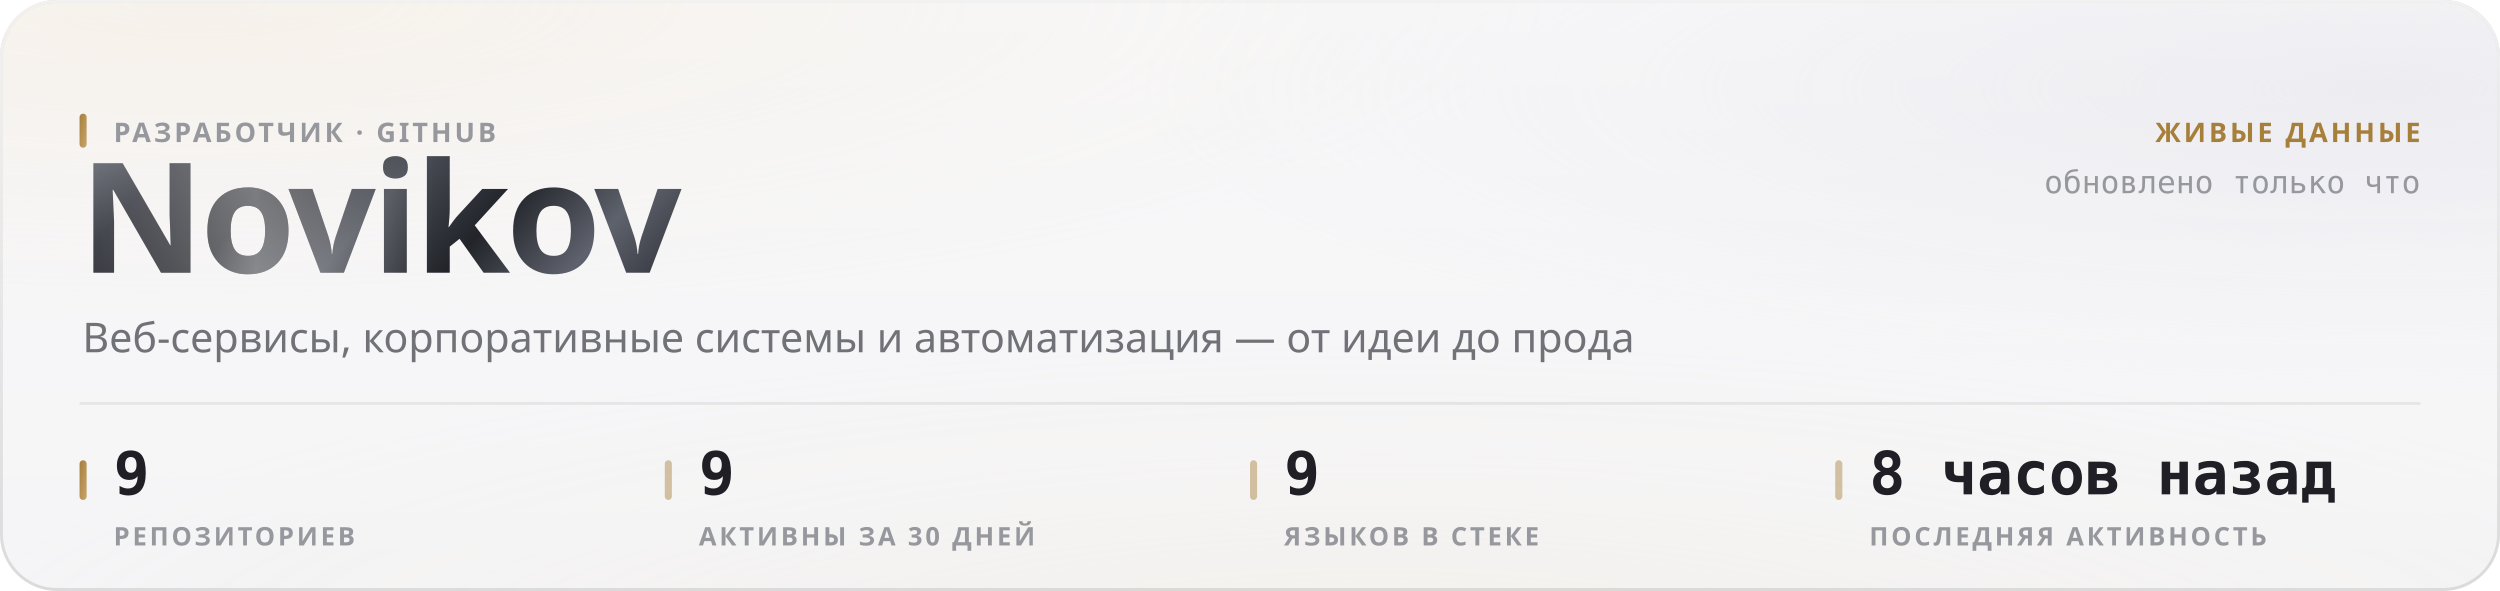
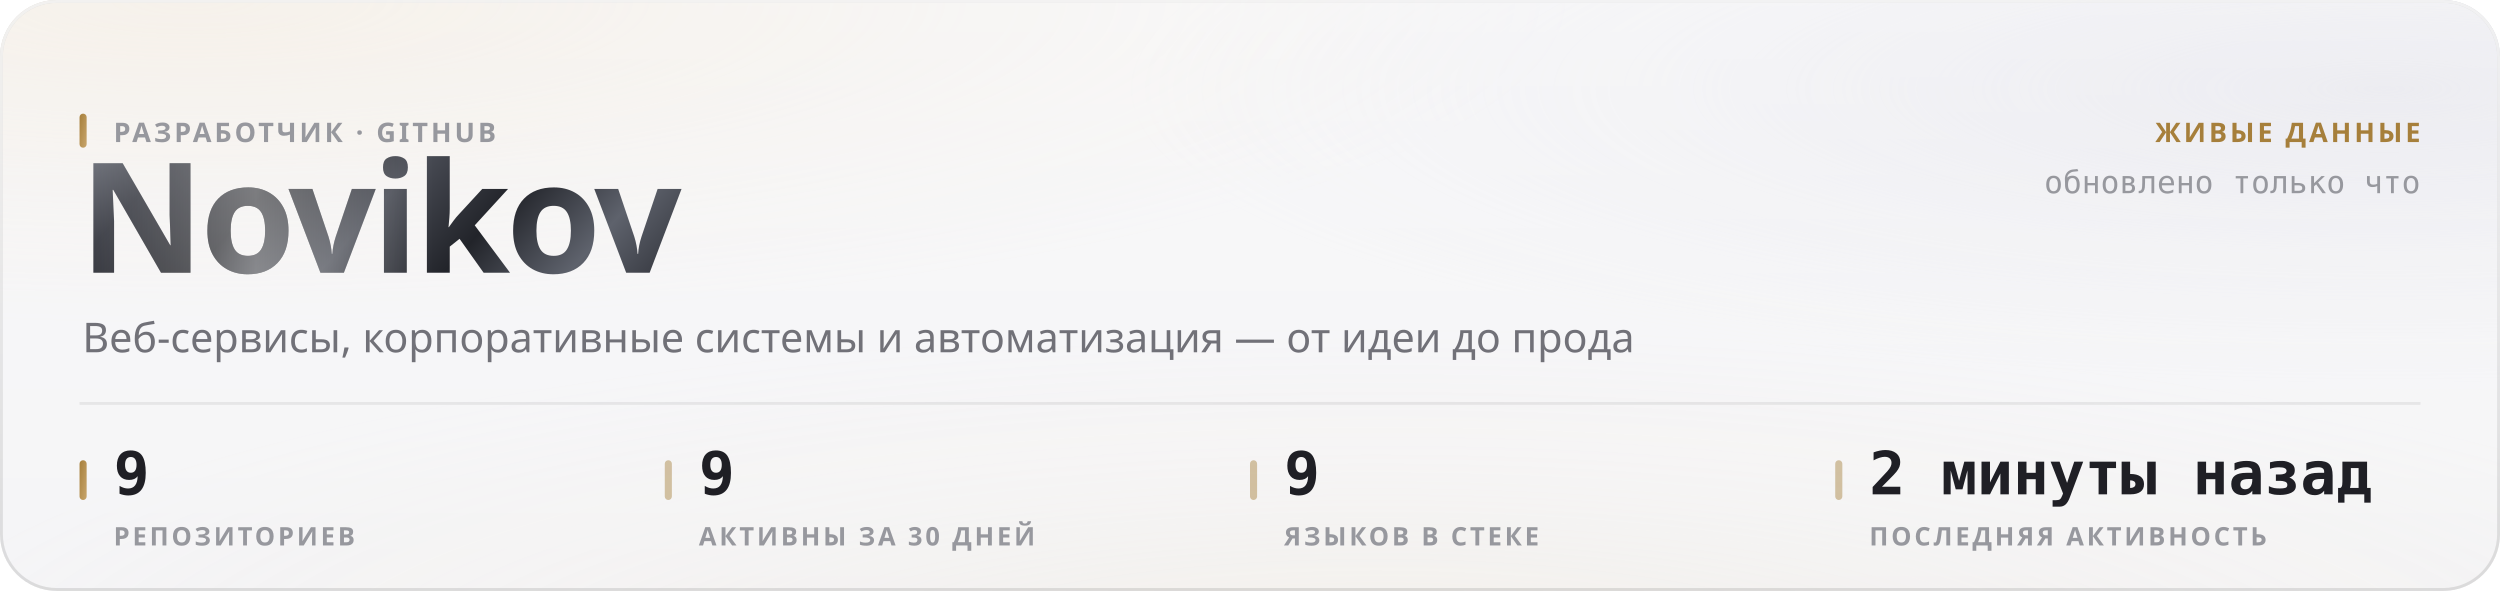
<svg xmlns="http://www.w3.org/2000/svg" width="880" height="208" viewBox="0 0 880 208" role="img">
  <style>
  text { font-family: -apple-system, BlinkMacSystemFont, 'Segoe UI', 'Noto Sans', Helvetica, Arial, sans-serif; }
  .mono { font-family: ui-monospace, 'SF Mono', 'Cascadia Mono', 'DejaVu Sans Mono', Menlo, Consolas, monospace; font-variant-numeric: tabular-nums; }
  .caps { letter-spacing: .1em; text-transform: uppercase; }

  @keyframes sheen  { from { transform: translateX(-120%); } to { transform: translateX(260%); } }
  @keyframes rise   { from { opacity: 0; transform: translateY(6px); } to { opacity: 1; transform: none; } }
  @keyframes slide  { from { opacity: 0; transform: translateX(-8px); } to { opacity: 1; transform: none; } }
  @keyframes grow   { from { transform: scaleY(0); } to { transform: scaleY(1); } }
  @keyframes widen  { from { transform: scaleX(0); } to { transform: scaleX(1); } }
  @keyframes draw   { from { stroke-dashoffset: 200; } to { stroke-dashoffset: 0; } }

  .sheen { animation: sheen 5.5s cubic-bezier(.45,0,.2,1) infinite; }
  .rise  { animation: rise .5s cubic-bezier(.16,1,.3,1) both; }
  .slide { animation: slide .42s cubic-bezier(.16,1,.3,1) both; }
  .bar   { transform-box: fill-box; transform-origin: 50% 100%;
           animation: grow .62s cubic-bezier(.16,1,.3,1) both; }
  .fill  { transform-box: fill-box; transform-origin: 0% 50%;
           animation: widen .8s cubic-bezier(.16,1,.3,1) both; }
  /* The hidden start state lives in the keyframes, never in the static rule.
     A renderer that ignores CSS animations then falls back to the FINISHED
     state — a drawn line, visible text — instead of an empty panel. */
  .spark { stroke-dasharray: 200;
           animation: draw 1.1s cubic-bezier(.16,1,.3,1) both; }

  @media (prefers-reduced-motion: reduce) {
    .sheen { animation: none; opacity: 0; }
    .rise, .slide, .bar, .fill, .spark { animation: none; opacity: 1; transform: none;
                                         stroke-dashoffset: 0; }
  }</style>
  <defs>
    <filter id="grain5" x="0" y="0" width="100%" height="100%">
      <feTurbulence type="fractalNoise" baseFrequency="0.85" numOctaves="3" stitchTiles="stitch" />
      <feColorMatrix type="saturate" values="0" />
    </filter>
    <linearGradient id="accent1" x1="0" y1="0" x2="1" y2="1">
      <stop offset="0%" stop-color="#a67f3b" />
      <stop offset="100%" stop-color="#c8a56c" />
    </linearGradient>
    <radialGradient id="aurora6" cx="0.08" cy="0" r="0.55">
      <stop offset="0%" stop-color="#e7c99a" stop-opacity="0.28" />
      <stop offset="55%" stop-color="#e7c99a" stop-opacity="0.098" />
      <stop offset="100%" stop-color="#e7c99a" stop-opacity="0" />
    </radialGradient>
    <radialGradient id="aurora7" cx="0.95" cy="0.15" r="0.5">
      <stop offset="0%" stop-color="#ccccdb" stop-opacity="0.45" />
      <stop offset="55%" stop-color="#ccccdb" stop-opacity="0.158" />
      <stop offset="100%" stop-color="#ccccdb" stop-opacity="0" />
    </radialGradient>
    <radialGradient id="aurora8" cx="0.55" cy="1.15" r="0.6">
      <stop offset="0%" stop-color="#ead4b3" stop-opacity="0.2" />
      <stop offset="55%" stop-color="#ead4b3" stop-opacity="0.07" />
      <stop offset="100%" stop-color="#ead4b3" stop-opacity="0" />
    </radialGradient>
    <linearGradient id="glass2" x1="0" y1="0" x2="0" y2="1">
      <stop offset="0%" stop-color="#ffffff" stop-opacity="0.42" />
      <stop offset="100%" stop-color="#ffffff" stop-opacity="0.16" />
    </linearGradient>
    <linearGradient id="rim3" x1="0" y1="0" x2="0" y2="1">
      <stop offset="0%" stop-color="#ffffff" stop-opacity="0.7" />
      <stop offset="100%" stop-color="#ffffff" stop-opacity="0.15" />
    </linearGradient>
    <linearGradient id="spec4" x1="0" y1="0" x2="1" y2="0">
      <stop offset="0%" stop-color="#ffffff" stop-opacity="0" />
      <stop offset="35%" stop-color="#ffffff" stop-opacity="0.72" />
      <stop offset="70%" stop-color="#ffffff" stop-opacity="0.252" />
      <stop offset="100%" stop-color="#ffffff" stop-opacity="0" />
    </linearGradient>
    <linearGradient id="metal9" x1="0" y1="0" x2="1" y2="0.25">
      <stop offset="0%" stop-color="#8d919b" />
      <stop offset="16.667%" stop-color="#3a3c44" />
      <stop offset="33.333%" stop-color="#1b1c21" />
      <stop offset="50%" stop-color="#4a4d56" />
      <stop offset="66.667%" stop-color="#22242a" />
      <stop offset="83.333%" stop-color="#5e626c" />
      <stop offset="100%" stop-color="#2c2e35" />
    </linearGradient>
    <linearGradient id="sheengrad11" x1="0" y1="0" x2="1" y2="0">
      <stop offset="0%" stop-color="#ffffff" stop-opacity="0" />
      <stop offset="50%" stop-color="#ffffff" stop-opacity="0.42" />
      <stop offset="100%" stop-color="#ffffff" stop-opacity="0" />
    </linearGradient>
    <clipPath id="wordclip10">
      <text x="28" y="96" font-size="54" font-weight="800" letter-spacing="-0.025em" font-family="-apple-system, BlinkMacSystemFont, 'Segoe UI', Helvetica, Arial, sans-serif">Novikov</text>
    </clipPath>
  </defs>
  <rect width="880" height="208" rx="20" fill="#f3f3f5" />
  <rect width="880" height="208" rx="20" fill="url(#aurora6)" />
  <rect width="880" height="208" rx="20" fill="url(#aurora7)" />
  <rect width="880" height="208" rx="20" fill="url(#aurora8)" />
  <rect width="880" height="208" rx="20" fill="url(#glass2)" />
  <rect width="880" height="208" rx="20" filter="url(#grain5)" opacity="0.06" style="mix-blend-mode:overlay" />
  <rect x=".5" y=".5" width="879" height="207" rx="19.5" fill="none" stroke="rgba(10,10,12,0.14)" />
  <rect x=".5" y=".5" width="879" height="207" rx="19.5" fill="none" stroke="url(#rim3)" />
  <path d="M20 1 H860" stroke="url(#spec4)" stroke-width="1.2" fill="none" />
  <g clip-path="url(#wordclip10)">
    <rect x="28" y="42" width="248.651" height="70.2" fill="url(#metal9)" />
    <rect class="sheen" x="28" y="42" width="124.325" height="70.2" fill="url(#sheengrad11)" />
  </g>
  <rect x="28" y="40" width="2.5" height="12" rx="1.25" fill="url(#accent1)" />
  <text x="40" y="50" font-size="9.5" font-weight="600" fill="#97989e" letter-spacing="0.11em">РАЗРАБОТЧИК · GITHUB</text>
  <text x="29" y="124" font-size="14.5" font-weight="400" fill="#717178">Веб-сервисы, корпоративные системы и автоматизация — от идеи до прода</text>
  <text x="852" y="50" font-size="9.5" font-weight="600" fill="#a67f3b" text-anchor="end" letter-spacing="0.11em">ЖИВЫЕ ДАННЫЕ</text>
  <text x="852" y="68" font-size="11" font-weight="400" fill="#97989e" text-anchor="end" class="mono">обновлено только что</text>
  <path d="M28 142 H852" stroke="rgba(10,10,12,0.07)" stroke-width="1" />
  <rect x="28" y="162" width="2.5" height="14" rx="1.25" fill="url(#accent1)" />
  <text x="40" y="174" font-size="21" font-weight="700" fill="#1f1f25" class="mono rise" opacity="1">9</text>
  <text x="40" y="192" font-size="9" font-weight="600" fill="#97989e" letter-spacing="0.11em">РЕПОЗИТОРИЕВ</text>
  <rect x="234" y="162" width="2.5" height="14" rx="1.25" fill="rgba(166,127,59,0.45)" />
  <text x="246" y="174" font-size="21" font-weight="700" fill="#1f1f25" class="mono rise" opacity="1">9</text>
  <text x="246" y="192" font-size="9" font-weight="600" fill="#97989e" letter-spacing="0.11em">АКТИВНЫ ЗА 30 ДНЕЙ</text>
  <rect x="440" y="162" width="2.5" height="14" rx="1.25" fill="rgba(166,127,59,0.45)" />
  <text x="452" y="174" font-size="21" font-weight="700" fill="#1f1f25" class="mono rise" opacity="1">9</text>
  <text x="452" y="192" font-size="9" font-weight="600" fill="#97989e" letter-spacing="0.11em">ЯЗЫКОВ В СТЕКЕ</text>
  <rect x="646" y="162" width="2.5" height="14" rx="1.25" fill="rgba(166,127,59,0.45)" />
-   <text x="658" y="174" font-size="21" font-weight="700" fill="#1f1f25" class="mono rise" opacity="1">8 часов назад</text>
+   <text x="658" y="174" font-size="21" font-weight="700" fill="#1f1f25" class="mono rise" opacity="1">2 минуты назад</text>
  <text x="658" y="192" font-size="9" font-weight="600" fill="#97989e" letter-spacing="0.11em">ПОСЛЕДНЯЯ АКТИВНОСТЬ</text>
</svg>
